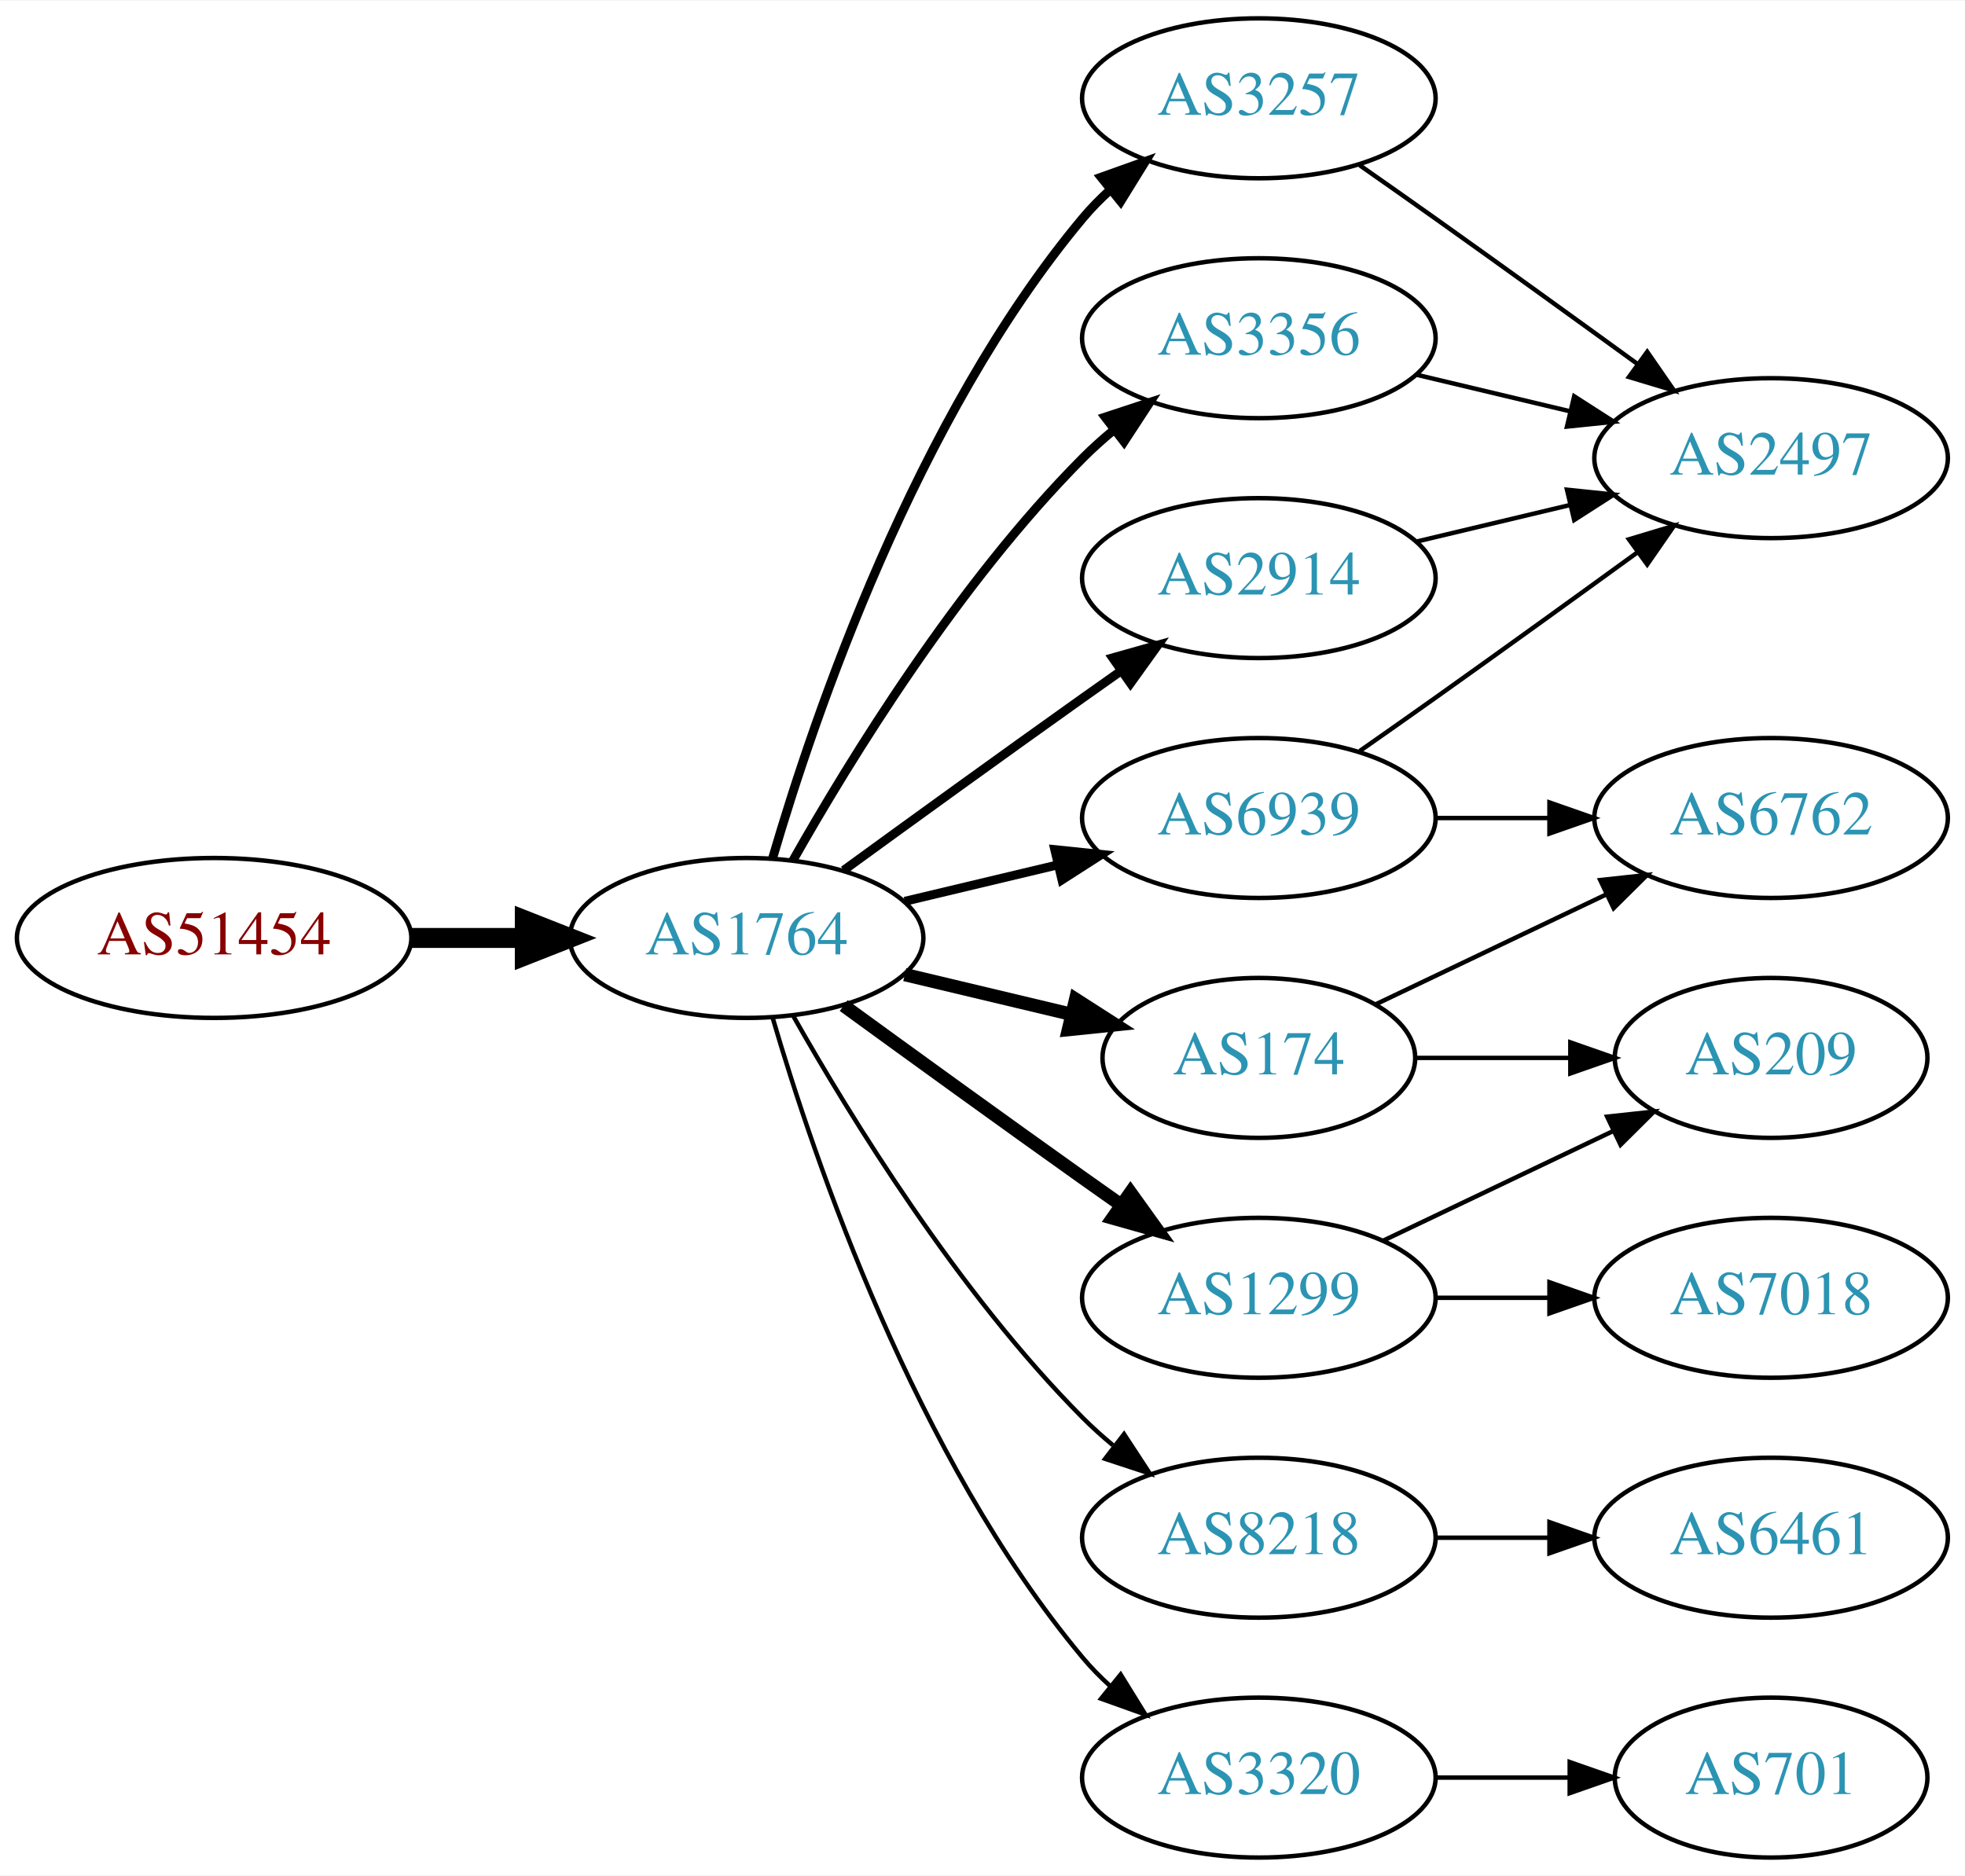
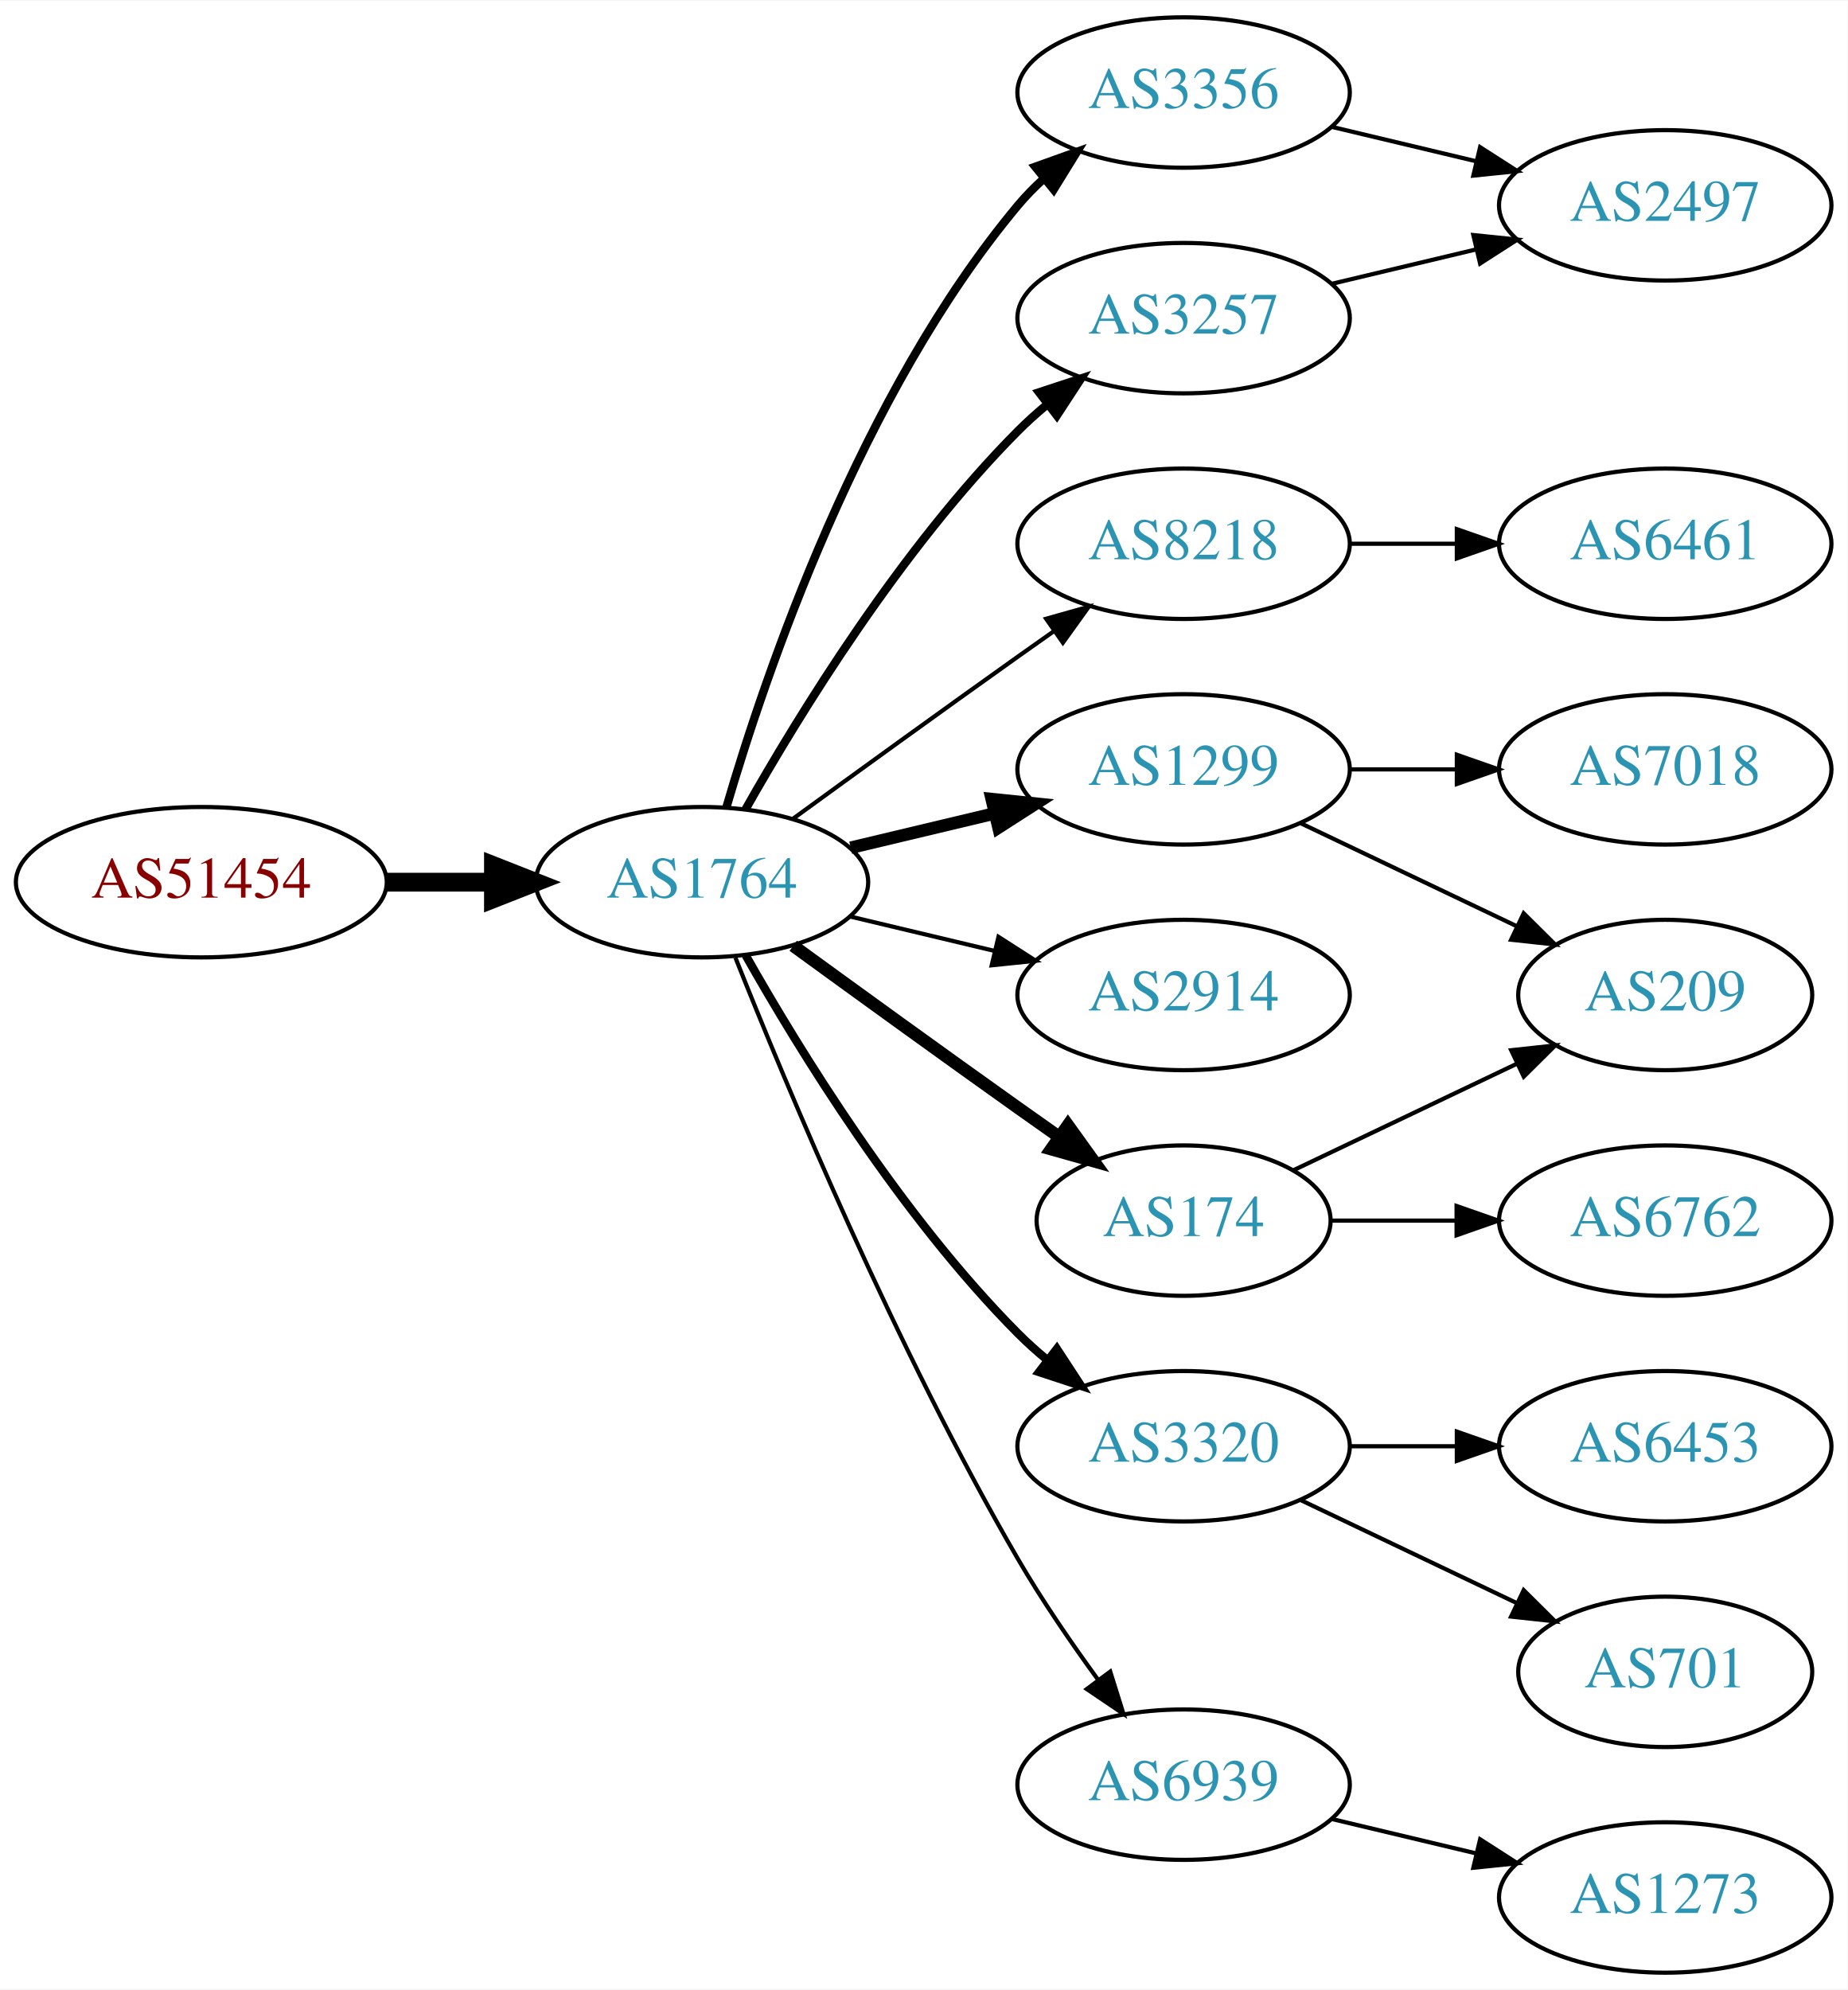
- <svg xmlns="http://www.w3.org/2000/svg" xmlns:xlink="http://www.w3.org/1999/xlink" width="442pt" height="422pt" viewBox="0.00 0.00 442.27 422.00">
-   <g id="graph0" class="graph" transform="scale(1 1) rotate(0) translate(4 418)">
-     <polygon fill="white" stroke="none" points="-4,4 -4,-418 438.271,-418 438.271,4 -4,4" />
+ <svg xmlns="http://www.w3.org/2000/svg" xmlns:xlink="http://www.w3.org/1999/xlink" width="442pt" height="476pt" viewBox="0.00 0.00 442.27 476.00">
+   <g id="graph0" class="graph" transform="scale(1 1) rotate(0) translate(4 472)">
+     <polygon fill="white" stroke="none" points="-4,4 -4,-472 438.271,-472 438.271,4 -4,4" />
    <g id="node1" class="node">
      <g id="a_node1">
        <a xlink:href="/asn/51454" xlink:title="AS51454 ~ CRIF GmbH [AT]">
-           <ellipse fill="#ffffff" stroke="black" cx="44.196" cy="-207" rx="44.393" ry="18" />
-           <text text-anchor="middle" x="44.196" y="-203.3" font-family="Times,serif" font-size="14.00" fill="#880000">AS51454</text>
+           <ellipse fill="#ffffff" stroke="black" cx="44.196" cy="-261" rx="44.393" ry="18" />
+           <text text-anchor="middle" x="44.196" y="-257.3" font-family="Times,serif" font-size="14.00" fill="#880000">AS51454</text>
        </a>
      </g>
    </g>
    <g id="node2" class="node">
      <g id="a_node2">
        <a xlink:href="/asn/1764" xlink:title="AS1764 ~ NEXTLAYER-AS [AT]">
-           <ellipse fill="#ffffff" stroke="black" cx="164.039" cy="-207" rx="39.794" ry="18" />
-           <text text-anchor="middle" x="164.039" y="-203.3" font-family="Times,serif" font-size="14.00" fill="#2c94b3">AS1764</text>
+           <ellipse fill="#ffffff" stroke="black" cx="164.039" cy="-261" rx="39.794" ry="18" />
+           <text text-anchor="middle" x="164.039" y="-257.3" font-family="Times,serif" font-size="14.00" fill="#2c94b3">AS1764</text>
        </a>
      </g>
    </g>
    <g id="edge1" class="edge">
-       <path fill="none" stroke="black" stroke-width="4.5" d="M88.407,-207C96.72,-207 105.482,-207 113.965,-207" />
-       <polygon fill="black" stroke="black" stroke-width="4.5" points="114.123,-210.938 124.123,-207 114.123,-203.063 114.123,-210.938" />
+       <path fill="none" stroke="black" stroke-width="4.5" d="M88.407,-261C96.72,-261 105.482,-261 113.965,-261" />
+       <polygon fill="black" stroke="black" stroke-width="4.5" points="114.123,-264.938 124.123,-261 114.123,-257.063 114.123,-264.938" />
    </g>
    <g id="node3" class="node">
      <g id="a_node3">
+         <a xlink:href="/asn/3356" xlink:title="AS3356 ~ Level 3 Parent, LLC [US]">
+           <ellipse fill="#ffffff" stroke="black" cx="279.332" cy="-450" rx="39.794" ry="18" />
+           <text text-anchor="middle" x="279.332" y="-446.3" font-family="Times,serif" font-size="14.00" fill="#2c94b3">AS3356</text>
+         </a>
+       </g>
+     </g>
+     <g id="edge2" class="edge">
+       <path fill="none" stroke="black" stroke-width="2" d="M169.913,-279.002C179.227,-310.844 202.043,-377.981 239.685,-423 241.555,-425.237 243.654,-427.374 245.88,-429.396" />
+       <polygon fill="black" stroke="black" stroke-width="2" points="243.823,-432.234 253.799,-435.804 248.227,-426.793 243.823,-432.234" />
+     </g>
+     <g id="node4" class="node">
+       <g id="a_node4">
+         <a xlink:href="/asn/1299" xlink:title="AS1299 ~ Telia Carrier [EU]">
+           <ellipse fill="#ffffff" stroke="black" cx="279.332" cy="-288" rx="39.794" ry="18" />
+           <text text-anchor="middle" x="279.332" y="-284.3" font-family="Times,serif" font-size="14.00" fill="#2c94b3">AS1299</text>
+         </a>
+       </g>
+     </g>
+     <g id="edge3" class="edge">
+       <path fill="none" stroke="black" stroke-width="3" d="M199.646,-269.248C210.517,-271.838 222.671,-274.735 234.114,-277.462" />
+       <polygon fill="black" stroke="black" stroke-width="3" points="233.397,-280.889 243.936,-279.803 235.02,-274.08 233.397,-280.889" />
+     </g>
+     <g id="node5" class="node">
+       <g id="a_node5">
+         <a xlink:href="/asn/8218" xlink:title="AS8218 ~ legacy Neotelecoms [FR]">
+           <ellipse fill="#ffffff" stroke="black" cx="279.332" cy="-342" rx="39.794" ry="18" />
+           <text text-anchor="middle" x="279.332" y="-338.3" font-family="Times,serif" font-size="14.00" fill="#2c94b3">AS8218</text>
+         </a>
+       </g>
+     </g>
+     <g id="edge4" class="edge">
+       <path fill="none" stroke="black" d="M185.887,-276.222C200.821,-287.091 221.435,-302.025 239.685,-315 242.506,-317.005 245.449,-319.085 248.397,-321.159" />
+       <polygon fill="black" stroke="black" points="246.424,-324.05 256.621,-326.926 250.443,-318.319 246.424,-324.05" />
+     </g>
+     <g id="node6" class="node">
+       <g id="a_node6">
        <a xlink:href="/asn/3257" xlink:title="AS3257 ~ GTT [DE]">
          <ellipse fill="#ffffff" stroke="black" cx="279.332" cy="-396" rx="39.794" ry="18" />
          <text text-anchor="middle" x="279.332" y="-392.3" font-family="Times,serif" font-size="14.00" fill="#2c94b3">AS3257</text>
        </a>
      </g>
    </g>
-     <g id="edge2" class="edge">
-       <path fill="none" stroke="black" stroke-width="2" d="M169.913,-225.002C179.227,-256.844 202.043,-323.981 239.685,-369 241.555,-371.237 243.654,-373.374 245.88,-375.396" />
-       <polygon fill="black" stroke="black" stroke-width="2" points="243.823,-378.234 253.799,-381.804 248.227,-372.793 243.823,-378.234" />
-     </g>
-     <g id="node4" class="node">
-       <g id="a_node4">
-         <a xlink:href="/asn/3356" xlink:title="AS3356 ~ Level 3 Parent, LLC [US]">
-           <ellipse fill="#ffffff" stroke="black" cx="279.332" cy="-342" rx="39.794" ry="18" />
-           <text text-anchor="middle" x="279.332" y="-338.3" font-family="Times,serif" font-size="14.00" fill="#2c94b3">AS3356</text>
-         </a>
-       </g>
-     </g>
-     <g id="edge3" class="edge">
-       <path fill="none" stroke="black" stroke-width="2" d="M174.498,-224.49C187.28,-247.096 211.712,-286.886 239.685,-315 241.796,-317.121 244.092,-319.188 246.477,-321.171" />
-       <polygon fill="black" stroke="black" stroke-width="2" points="244.73,-324.242 254.793,-327.556 248.993,-318.69 244.73,-324.242" />
-     </g>
-     <g id="node5" class="node">
-       <g id="a_node5">
+     <g id="edge5" class="edge">
+       <path fill="none" stroke="black" stroke-width="2" d="M174.498,-278.49C187.28,-301.096 211.712,-340.886 239.685,-369 241.796,-371.121 244.092,-373.188 246.477,-375.171" />
+       <polygon fill="black" stroke="black" stroke-width="2" points="244.73,-378.242 254.793,-381.556 248.993,-372.69 244.73,-378.242" />
+     </g>
+     <g id="node7" class="node">
+       <g id="a_node7">
        <a xlink:href="/asn/2914" xlink:title="AS2914 ~ NTT America, Inc. [US]">
-           <ellipse fill="#ffffff" stroke="black" cx="279.332" cy="-288" rx="39.794" ry="18" />
-           <text text-anchor="middle" x="279.332" y="-284.3" font-family="Times,serif" font-size="14.00" fill="#2c94b3">AS2914</text>
-         </a>
-       </g>
-     </g>
-     <g id="edge4" class="edge">
-       <path fill="none" stroke="black" stroke-width="2" d="M185.887,-222.222C200.821,-233.091 221.435,-248.025 239.685,-261 242.506,-263.005 245.449,-265.085 248.397,-267.159" />
-       <polygon fill="black" stroke="black" stroke-width="2" points="246.424,-270.05 256.621,-272.926 250.443,-264.319 246.424,-270.05" />
-     </g>
-     <g id="node6" class="node">
-       <g id="a_node6">
+           <ellipse fill="#ffffff" stroke="black" cx="279.332" cy="-234" rx="39.794" ry="18" />
+           <text text-anchor="middle" x="279.332" y="-230.3" font-family="Times,serif" font-size="14.00" fill="#2c94b3">AS2914</text>
+         </a>
+       </g>
+     </g>
+     <g id="edge6" class="edge">
+       <path fill="none" stroke="black" d="M199.646,-252.752C210.517,-250.162 222.671,-247.265 234.114,-244.538" />
+       <polygon fill="black" stroke="black" points="235.02,-247.92 243.936,-242.197 233.397,-241.111 235.02,-247.92" />
+     </g>
+     <g id="node8" class="node">
+       <g id="a_node8">
        <a xlink:href="/asn/174" xlink:title="AS174 ~ Cogent Communications [US]">
          <ellipse fill="#ffffff" stroke="black" cx="279.332" cy="-180" rx="35.194" ry="18" />
          <text text-anchor="middle" x="279.332" y="-176.3" font-family="Times,serif" font-size="14.00" fill="#2c94b3">AS174</text>
        </a>
      </g>
    </g>
-     <g id="edge5" class="edge">
-       <path fill="none" stroke="black" stroke-width="3" d="M199.646,-198.752C211.44,-195.942 224.745,-192.771 237.013,-189.847" />
-       <polygon fill="black" stroke="black" stroke-width="3" points="238.101,-193.186 247.018,-187.463 236.479,-186.376 238.101,-193.186" />
-     </g>
-     <g id="node7" class="node">
-       <g id="a_node7">
-         <a xlink:href="/asn/1299" xlink:title="AS1299 ~ Telia Carrier [EU]">
-           <ellipse fill="#ffffff" stroke="black" cx="279.332" cy="-126" rx="39.794" ry="18" />
-           <text text-anchor="middle" x="279.332" y="-122.3" font-family="Times,serif" font-size="14.00" fill="#2c94b3">AS1299</text>
-         </a>
-       </g>
-     </g>
-     <g id="edge6" class="edge">
-       <path fill="none" stroke="black" stroke-width="3" d="M185.887,-191.778C200.821,-180.909 221.435,-165.975 239.685,-153 242.506,-150.995 245.449,-148.915 248.397,-146.841" />
-       <polygon fill="black" stroke="black" stroke-width="3" points="250.443,-149.681 256.621,-141.074 246.424,-143.95 250.443,-149.681" />
-     </g>
-     <g id="node8" class="node">
-       <g id="a_node8">
-         <a xlink:href="/asn/8218" xlink:title="AS8218 ~ legacy Neotelecoms [FR]">
-           <ellipse fill="#ffffff" stroke="black" cx="279.332" cy="-72" rx="39.794" ry="18" />
-           <text text-anchor="middle" x="279.332" y="-68.3" font-family="Times,serif" font-size="14.00" fill="#2c94b3">AS8218</text>
-         </a>
-       </g>
-     </g>
    <g id="edge7" class="edge">
-       <path fill="none" stroke="black" d="M174.498,-189.51C187.28,-166.904 211.712,-127.114 239.685,-99 241.796,-96.879 244.092,-94.812 246.477,-92.829" />
-       <polygon fill="black" stroke="black" points="248.993,-95.31 254.793,-86.444 244.73,-89.758 248.993,-95.31" />
+       <path fill="none" stroke="black" stroke-width="3" d="M185.887,-245.778C200.821,-234.909 221.435,-219.975 239.685,-207 242.895,-204.718 246.264,-202.339 249.619,-199.982" />
+       <polygon fill="black" stroke="black" stroke-width="3" points="251.647,-202.834 257.83,-194.23 247.631,-197.101 251.647,-202.834" />
    </g>
    <g id="node9" class="node">
      <g id="a_node9">
-         <a xlink:href="/asn/6939" xlink:title="AS6939 ~ Hurricane Electric LLC [US]">
-           <ellipse fill="#ffffff" stroke="black" cx="279.332" cy="-234" rx="39.794" ry="18" />
-           <text text-anchor="middle" x="279.332" y="-230.3" font-family="Times,serif" font-size="14.00" fill="#2c94b3">AS6939</text>
+         <a xlink:href="/asn/3320" xlink:title="AS3320 ~ DTAG [DE]">
+           <ellipse fill="#ffffff" stroke="black" cx="279.332" cy="-126" rx="39.794" ry="18" />
+           <text text-anchor="middle" x="279.332" y="-122.3" font-family="Times,serif" font-size="14.00" fill="#2c94b3">AS3320</text>
        </a>
      </g>
    </g>
    <g id="edge8" class="edge">
-       <path fill="none" stroke="black" stroke-width="2" d="M199.646,-215.248C210.517,-217.838 222.671,-220.735 234.114,-223.462" />
-       <polygon fill="black" stroke="black" stroke-width="2" points="233.397,-226.889 243.936,-225.803 235.02,-220.08 233.397,-226.889" />
+       <path fill="none" stroke="black" stroke-width="2" d="M174.498,-243.51C187.28,-220.904 211.712,-181.114 239.685,-153 241.796,-150.879 244.092,-148.812 246.477,-146.829" />
+       <polygon fill="black" stroke="black" stroke-width="2" points="248.993,-149.31 254.793,-140.444 244.73,-143.758 248.993,-149.31" />
    </g>
    <g id="node10" class="node">
      <g id="a_node10">
-         <a xlink:href="/asn/3320" xlink:title="AS3320 ~ DTAG [DE]">
-           <ellipse fill="#ffffff" stroke="black" cx="279.332" cy="-18" rx="39.794" ry="18" />
-           <text text-anchor="middle" x="279.332" y="-14.3" font-family="Times,serif" font-size="14.00" fill="#2c94b3">AS3320</text>
+         <a xlink:href="/asn/6939" xlink:title="AS6939 ~ Hurricane Electric LLC [US]">
+           <ellipse fill="#ffffff" stroke="black" cx="279.332" cy="-45" rx="39.794" ry="18" />
+           <text text-anchor="middle" x="279.332" y="-41.3" font-family="Times,serif" font-size="14.00" fill="#2c94b3">AS6939</text>
        </a>
      </g>
    </g>
    <g id="edge9" class="edge">
-       <path fill="none" stroke="black" d="M169.913,-188.998C179.227,-157.156 202.043,-90.019 239.685,-45 241.555,-42.763 243.654,-40.626 245.88,-38.604" />
-       <polygon fill="black" stroke="black" points="248.227,-41.208 253.799,-32.196 243.823,-35.766 248.227,-41.208" />
+       <path fill="none" stroke="black" d="M172.042,-242.949C184.169,-212.43 210.587,-149.067 239.685,-99 245.392,-89.181 252.43,-78.922 258.929,-70.016" />
+       <polygon fill="black" stroke="black" points="261.77,-72.061 264.934,-61.95 256.155,-67.881 261.77,-72.061" />
+     </g>
+     <g id="node18" class="node">
+       <g id="a_node18">
+         <a xlink:href="/asn/2497" xlink:title="AS2497 ~ Internet Initiative Japan Inc. [JP]">
+           <ellipse fill="#ffffff" stroke="black" cx="394.625" cy="-423" rx="39.794" ry="18" />
+           <text text-anchor="middle" x="394.625" y="-419.3" font-family="Times,serif" font-size="14.00" fill="#2c94b3">AS2497</text>
+         </a>
+       </g>
+     </g>
+     <g id="edge19" class="edge">
+       <path fill="none" stroke="black" d="M314.939,-441.752C325.81,-439.162 337.964,-436.265 349.407,-433.538" />
+       <polygon fill="black" stroke="black" points="350.313,-436.92 359.229,-431.197 348.69,-430.111 350.313,-436.92" />
    </g>
    <g id="node11" class="node">
      <g id="a_node11">
-         <a xlink:href="/asn/2497" xlink:title="AS2497 ~ Internet Initiative Japan Inc. [JP]">
-           <ellipse fill="#ffffff" stroke="black" cx="394.625" cy="-315" rx="39.794" ry="18" />
-           <text text-anchor="middle" x="394.625" y="-311.3" font-family="Times,serif" font-size="14.00" fill="#2c94b3">AS2497</text>
-         </a>
-       </g>
-     </g>
-     <g id="edge20" class="edge">
-       <path fill="none" stroke="black" d="M302.042,-380.926C307.577,-377.057 313.508,-372.889 318.978,-369 334.092,-358.255 350.826,-346.167 364.613,-336.156" />
-       <polygon fill="black" stroke="black" points="366.746,-338.933 372.776,-330.222 362.63,-333.271 366.746,-338.933" />
-     </g>
-     <g id="edge18" class="edge">
-       <path fill="none" stroke="black" d="M314.939,-333.752C325.81,-331.162 337.964,-328.265 349.407,-325.538" />
-       <polygon fill="black" stroke="black" points="350.313,-328.92 359.229,-323.197 348.69,-322.111 350.313,-328.92" />
+         <a xlink:href="/asn/7018" xlink:title="AS7018 ~ AT&amp;T Services, Inc. [US]">
+           <ellipse fill="#ffffff" stroke="black" cx="394.625" cy="-288" rx="39.794" ry="18" />
+           <text text-anchor="middle" x="394.625" y="-284.3" font-family="Times,serif" font-size="14.00" fill="#2c94b3">AS7018</text>
+         </a>
+       </g>
    </g>
    <g id="edge10" class="edge">
-       <path fill="none" stroke="black" d="M314.939,-296.248C325.81,-298.838 337.964,-301.735 349.407,-304.462" />
-       <polygon fill="black" stroke="black" points="348.69,-307.889 359.229,-306.803 350.313,-301.08 348.69,-307.889" />
+       <path fill="none" stroke="black" d="M319.004,-288C327.207,-288 335.971,-288 344.503,-288" />
+       <polygon fill="black" stroke="black" points="344.742,-291.5 354.742,-288 344.742,-284.5 344.742,-291.5" />
    </g>
    <g id="node12" class="node">
      <g id="a_node12">
        <a xlink:href="/asn/209" xlink:title="AS209 ~ CenturyLink Communications, LLC [US]">
-           <ellipse fill="#ffffff" stroke="black" cx="394.625" cy="-180" rx="35.194" ry="18" />
-           <text text-anchor="middle" x="394.625" y="-176.3" font-family="Times,serif" font-size="14.00" fill="#2c94b3">AS209</text>
+           <ellipse fill="#ffffff" stroke="black" cx="394.625" cy="-234" rx="35.194" ry="18" />
+           <text text-anchor="middle" x="394.625" y="-230.3" font-family="Times,serif" font-size="14.00" fill="#2c94b3">AS209</text>
        </a>
      </g>
    </g>
    <g id="edge11" class="edge">
-       <path fill="none" stroke="black" d="M314.631,-180C325.501,-180 337.678,-180 349.156,-180" />
-       <polygon fill="black" stroke="black" points="349.442,-183.5 359.442,-180 349.442,-176.5 349.442,-183.5" />
+       <path fill="none" stroke="black" d="M307.468,-275.066C322.9,-267.71 342.385,-258.423 358.92,-250.541" />
+       <polygon fill="black" stroke="black" points="360.741,-253.551 368.262,-246.089 357.729,-247.232 360.741,-253.551" />
    </g>
    <g id="node13" class="node">
      <g id="a_node13">
-         <a xlink:href="/asn/6762" xlink:title="AS6762 ~ TELECOM ITALIA SPARKLE S.p.A. [IT]">
-           <ellipse fill="#ffffff" stroke="black" cx="394.625" cy="-234" rx="39.794" ry="18" />
-           <text text-anchor="middle" x="394.625" y="-230.3" font-family="Times,serif" font-size="14.00" fill="#2c94b3">AS6762</text>
+         <a xlink:href="/asn/6461" xlink:title="AS6461 ~ Zayo Bandwidth [US]">
+           <ellipse fill="#ffffff" stroke="black" cx="394.625" cy="-342" rx="39.794" ry="18" />
+           <text text-anchor="middle" x="394.625" y="-338.3" font-family="Times,serif" font-size="14.00" fill="#2c94b3">AS6461</text>
        </a>
      </g>
    </g>
    <g id="edge12" class="edge">
-       <path fill="none" stroke="black" d="M305.757,-192.119C321.059,-199.413 340.783,-208.814 357.665,-216.86" />
-       <polygon fill="black" stroke="black" points="356.172,-220.026 366.705,-221.169 359.184,-213.707 356.172,-220.026" />
-     </g>
-     <g id="edge14" class="edge">
-       <path fill="none" stroke="black" d="M307.468,-138.934C322.9,-146.29 342.385,-155.577 358.92,-163.459" />
-       <polygon fill="black" stroke="black" points="357.729,-166.768 368.262,-167.911 360.741,-160.449 357.729,-166.768" />
+       <path fill="none" stroke="black" d="M319.004,-342C327.207,-342 335.971,-342 344.503,-342" />
+       <polygon fill="black" stroke="black" points="344.742,-345.5 354.742,-342 344.742,-338.5 344.742,-345.5" />
+     </g>
+     <g id="edge18" class="edge">
+       <path fill="none" stroke="black" d="M314.939,-404.248C325.81,-406.838 337.964,-409.735 349.407,-412.462" />
+       <polygon fill="black" stroke="black" points="348.69,-415.889 359.229,-414.803 350.313,-409.08 348.69,-415.889" />
+     </g>
+     <g id="edge13" class="edge">
+       <path fill="none" stroke="black" d="M305.757,-192.119C321.5,-199.622 341.922,-209.356 359.115,-217.551" />
+       <polygon fill="black" stroke="black" points="357.751,-220.779 368.284,-221.922 360.763,-214.46 357.751,-220.779" />
    </g>
    <g id="node14" class="node">
      <g id="a_node14">
-         <a xlink:href="/asn/7018" xlink:title="AS7018 ~ AT&amp;T Services, Inc. [US]">
+         <a xlink:href="/asn/6762" xlink:title="AS6762 ~ TELECOM ITALIA SPARKLE S.p.A. [IT]">
+           <ellipse fill="#ffffff" stroke="black" cx="394.625" cy="-180" rx="39.794" ry="18" />
+           <text text-anchor="middle" x="394.625" y="-176.3" font-family="Times,serif" font-size="14.00" fill="#2c94b3">AS6762</text>
+         </a>
+       </g>
+     </g>
+     <g id="edge14" class="edge">
+       <path fill="none" stroke="black" d="M314.631,-180C324.008,-180 334.358,-180 344.393,-180" />
+       <polygon fill="black" stroke="black" points="344.681,-183.5 354.681,-180 344.681,-176.5 344.681,-183.5" />
+     </g>
+     <g id="node15" class="node">
+       <g id="a_node15">
+         <a xlink:href="/asn/6453" xlink:title="AS6453 ~ TATA COMMUNICATIONS (AMERICA) INC [US]">
          <ellipse fill="#ffffff" stroke="black" cx="394.625" cy="-126" rx="39.794" ry="18" />
-           <text text-anchor="middle" x="394.625" y="-122.3" font-family="Times,serif" font-size="14.00" fill="#2c94b3">AS7018</text>
-         </a>
-       </g>
-     </g>
-     <g id="edge13" class="edge">
+           <text text-anchor="middle" x="394.625" y="-122.3" font-family="Times,serif" font-size="14.00" fill="#2c94b3">AS6453</text>
+         </a>
+       </g>
+     </g>
+     <g id="edge15" class="edge">
      <path fill="none" stroke="black" d="M319.004,-126C327.207,-126 335.971,-126 344.503,-126" />
      <polygon fill="black" stroke="black" points="344.742,-129.5 354.742,-126 344.742,-122.5 344.742,-129.5" />
-     </g>
-     <g id="node15" class="node">
-       <g id="a_node15">
-         <a xlink:href="/asn/6461" xlink:title="AS6461 ~ Zayo Bandwidth [US]">
-           <ellipse fill="#ffffff" stroke="black" cx="394.625" cy="-72" rx="39.794" ry="18" />
-           <text text-anchor="middle" x="394.625" y="-68.3" font-family="Times,serif" font-size="14.00" fill="#2c94b3">AS6461</text>
-         </a>
-       </g>
-     </g>
-     <g id="edge15" class="edge">
-       <path fill="none" stroke="black" d="M319.004,-72C327.207,-72 335.971,-72 344.503,-72" />
-       <polygon fill="black" stroke="black" points="344.742,-75.5 354.742,-72 344.742,-68.5 344.742,-75.5" />
-     </g>
-     <g id="edge16" class="edge">
-       <path fill="none" stroke="black" d="M302.042,-249.074C307.577,-252.943 313.508,-257.111 318.978,-261 334.092,-271.745 350.826,-283.833 364.613,-293.844" />
-       <polygon fill="black" stroke="black" points="362.63,-296.729 372.776,-299.778 366.746,-291.067 362.63,-296.729" />
-     </g>
-     <g id="edge17" class="edge">
-       <path fill="none" stroke="black" d="M319.004,-234C327.207,-234 335.971,-234 344.503,-234" />
-       <polygon fill="black" stroke="black" points="344.742,-237.5 354.742,-234 344.742,-230.5 344.742,-237.5" />
    </g>
    <g id="node16" class="node">
      <g id="a_node16">
        <a xlink:href="/asn/701" xlink:title="AS701 ~ UUNET [US]">
-           <ellipse fill="#ffffff" stroke="black" cx="394.625" cy="-18" rx="35.194" ry="18" />
-           <text text-anchor="middle" x="394.625" y="-14.3" font-family="Times,serif" font-size="14.00" fill="#2c94b3">AS701</text>
-         </a>
-       </g>
-     </g>
-     <g id="edge19" class="edge">
-       <path fill="none" stroke="black" d="M319.004,-18C328.709,-18 339.2,-18 349.163,-18" />
-       <polygon fill="black" stroke="black" points="349.299,-21.5 359.299,-18 349.299,-14.5 349.299,-21.5" />
+           <ellipse fill="#ffffff" stroke="black" cx="394.625" cy="-72" rx="35.194" ry="18" />
+           <text text-anchor="middle" x="394.625" y="-68.3" font-family="Times,serif" font-size="14.00" fill="#2c94b3">AS701</text>
+         </a>
+       </g>
+     </g>
+     <g id="edge16" class="edge">
+       <path fill="none" stroke="black" d="M307.468,-113.066C322.9,-105.71 342.385,-96.423 358.92,-88.541" />
+       <polygon fill="black" stroke="black" points="360.741,-91.551 368.262,-84.089 357.729,-85.232 360.741,-91.551" />
+     </g>
+     <g id="node17" class="node">
+       <g id="a_node17">
+         <a xlink:href="/asn/1273" xlink:title="AS1273 ~ Vodafone Group PLC [EU]">
+           <ellipse fill="#ffffff" stroke="black" cx="394.625" cy="-18" rx="39.794" ry="18" />
+           <text text-anchor="middle" x="394.625" y="-14.3" font-family="Times,serif" font-size="14.00" fill="#2c94b3">AS1273</text>
+         </a>
+       </g>
+     </g>
+     <g id="edge17" class="edge">
+       <path fill="none" stroke="black" d="M314.939,-36.752C325.81,-34.162 337.964,-31.265 349.407,-28.538" />
+       <polygon fill="black" stroke="black" points="350.313,-31.92 359.229,-26.197 348.69,-25.111 350.313,-31.92" />
    </g>
  </g>
</svg>
